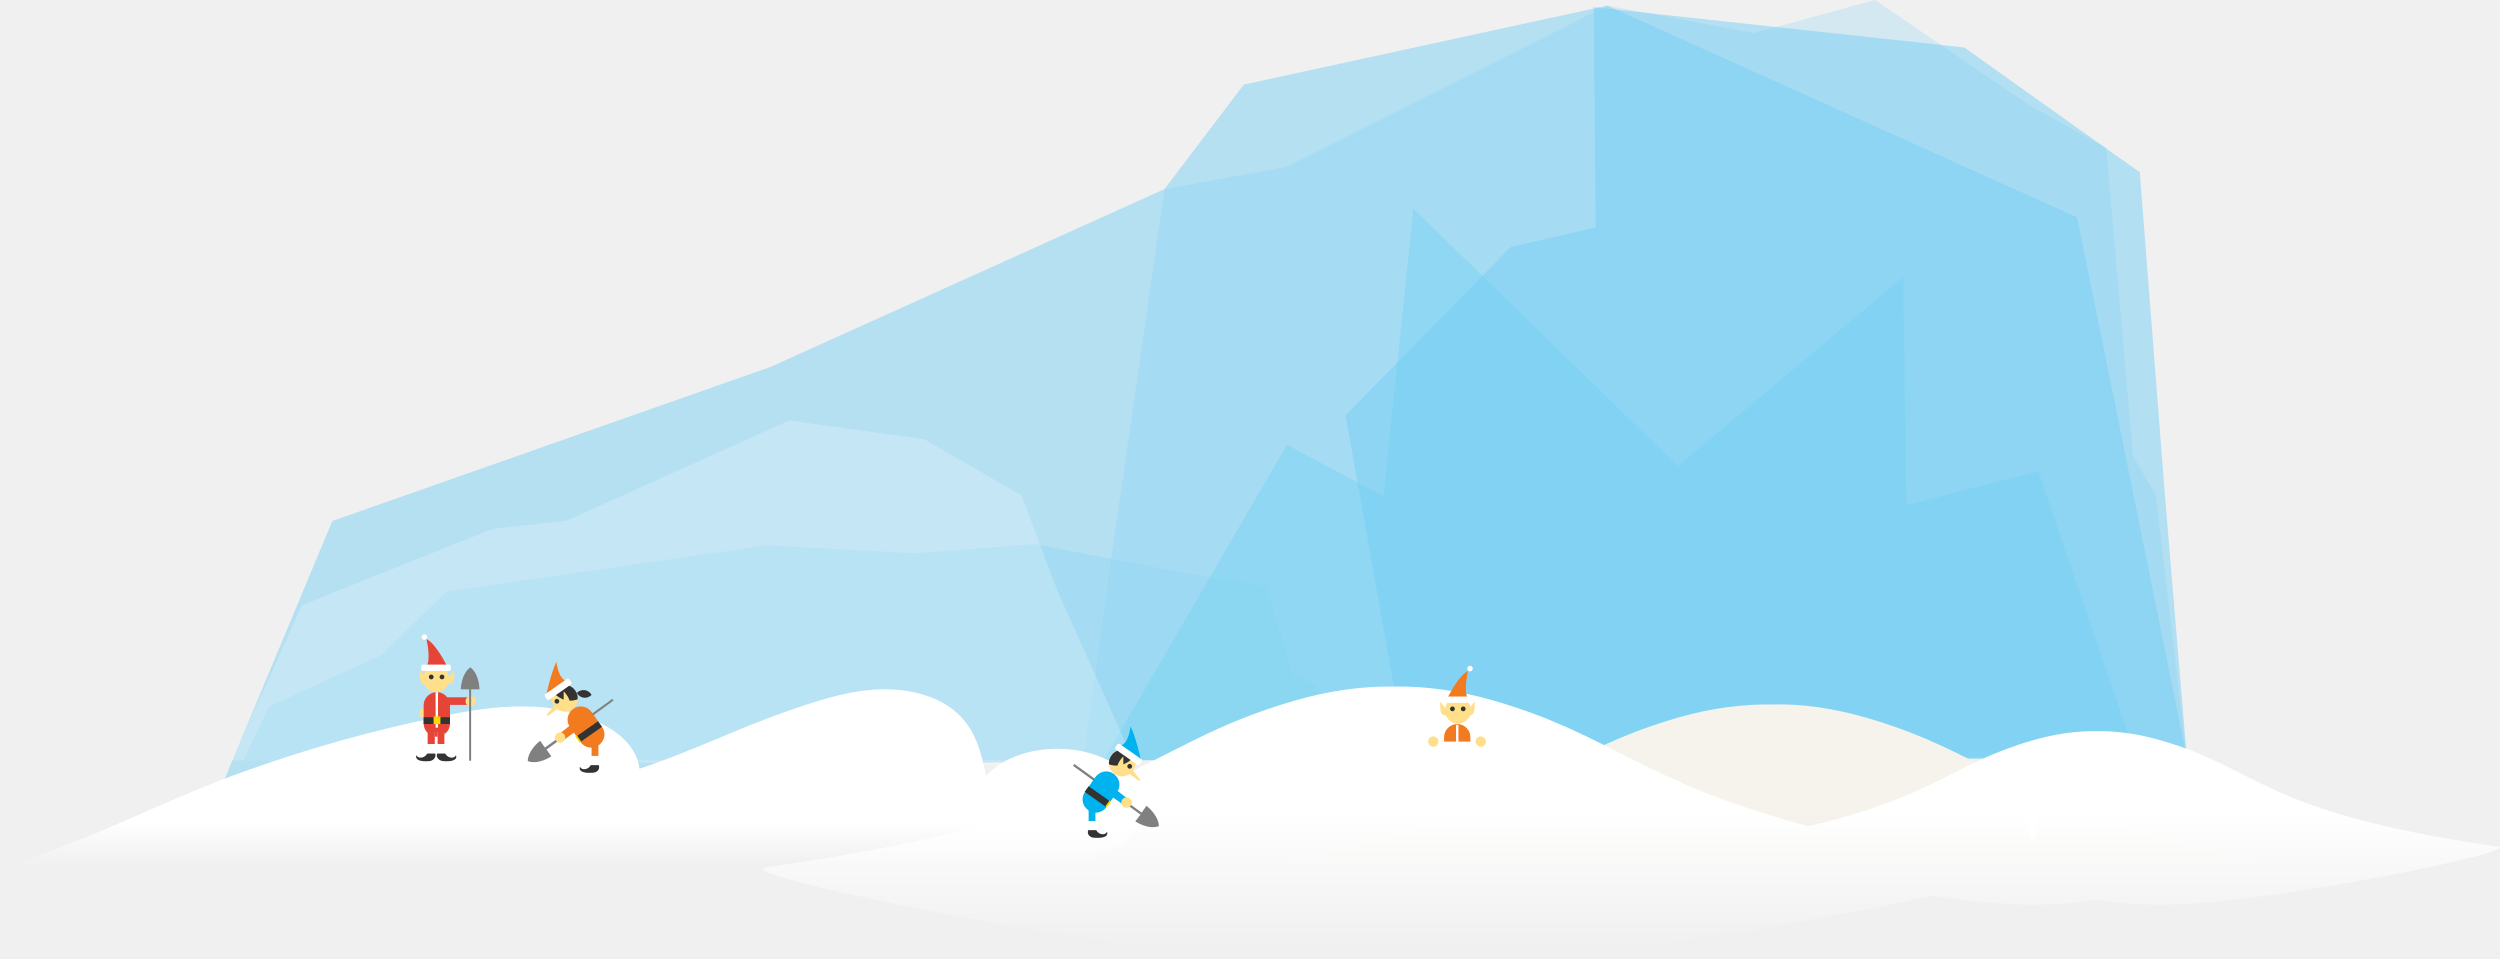
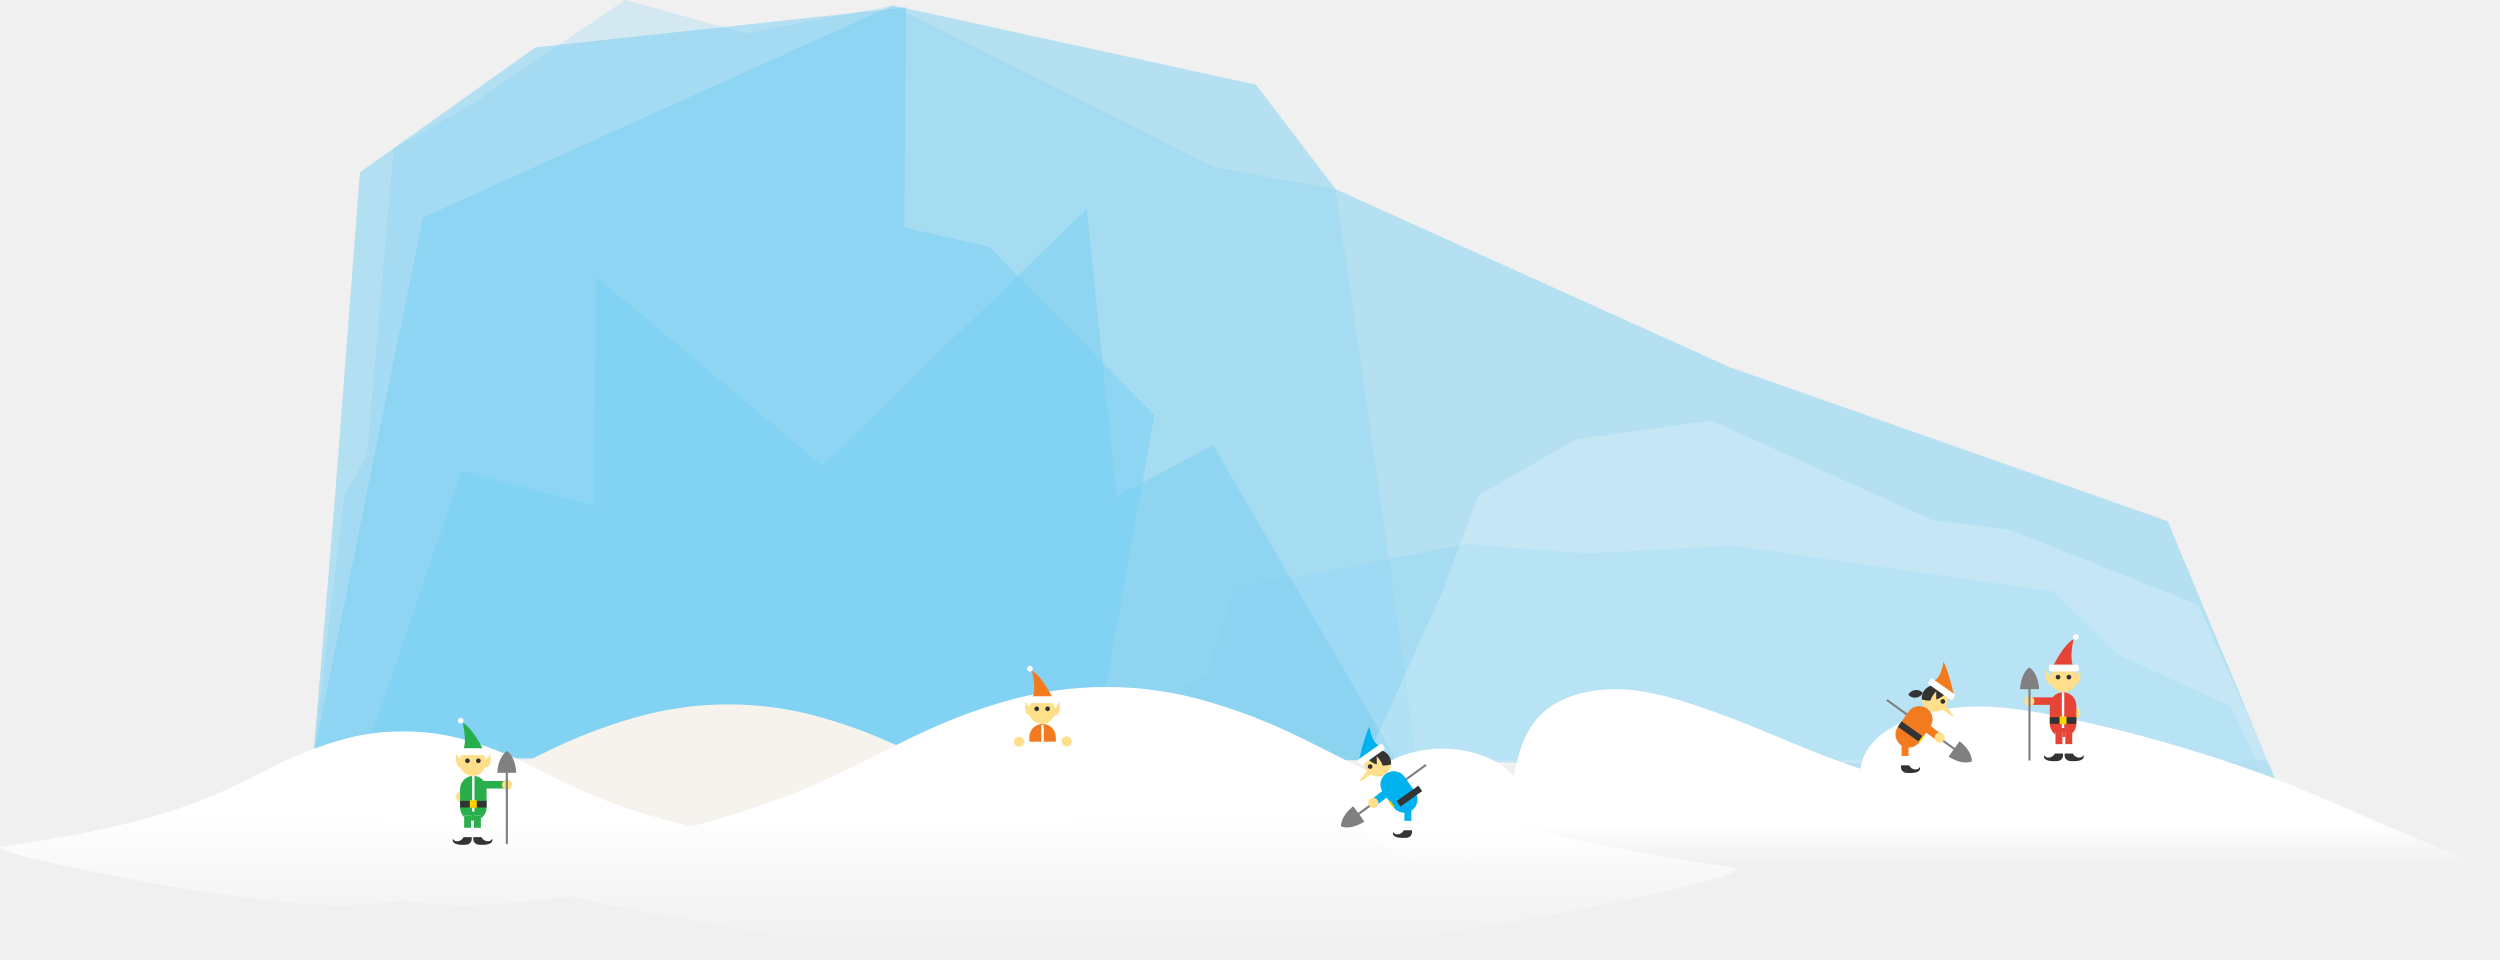
- <svg xmlns="http://www.w3.org/2000/svg" id="slice" viewBox="7 276.6 626.7 240.4">
-   <style>.st0{opacity:.48}.st1{fill:#75cef4}.st1,.st2{opacity:.5;enable-background:new}.st2{fill:#00bff0}.st3{opacity:.48;fill:#75cef4}.st3,.st4{enable-background:new}.st4{opacity:.2;fill:#fff}.st5{fill:url(#SVGID_1_)}.st6{fill:#ffdf8a}.st7{fill:#e64436}.st8{fill:#fff}.st9{fill:#333}.st10{fill:#ffd400}.st11{fill:gray}.st12{fill:#f27b20}.st13{fill:url(#XMLID_2_)}.st14{fill:url(#SVGID_2_)}.st15{fill:#00b2ee}</style>
-   <g id="XMLID_4_">
-     <g id="XMLID_11_">
-       <g id="XMLID_21_" class="st0">
-         <path id="XMLID_76_" class="st1" d="M555.2 466.6l-7.8-65.9-5.7-9.8-6.7-77.2-19.4-10.8-38.6-26.3-30.3 8.3-36.8-6.9-80.4 40.4-30.6 5.6-13.8 95.7-6.5 47.5 276.6-.6z" />
-         <path id="XMLID_24_" class="st1" d="M344.6 467l-7.8-18.7-5.7-2.8-6.7-22-19.3-3.1-38.7-7.4-30.3 2.3-36.7-2-80.5 11.6-16.3 15.9-28.1 12.9-6.5 13.5 276.6-.2z" />
-         <path id="XMLID_22_" class="st2" d="M542.4 466.2L518 394.7l-33.1 8.5-.8-57.2-56.5 47.4-66.3-64.5-7.5 72.1-24.2-12.9-46 79.1 258.8-1z" />
+ <svg xmlns="http://www.w3.org/2000/svg" xmlns:xlink="http://www.w3.org/1999/xlink" width="626.67" height="240.4" viewBox="0 0 626.67 240.4">
+   <defs>
+     <style>.cls-1{isolation:isolate;}.cls-2,.cls-5{opacity:0.48;}.cls-3,.cls-5{fill:#75cef4;}.cls-3,.cls-4{opacity:0.5;}.cls-4{fill:#00bff0;mix-blend-mode:multiply;}.cls-10,.cls-6{fill:#fff;}.cls-6{opacity:0.2;}.cls-7{fill:url(#linear-gradient);}.cls-8{fill:#ffdf8a;}.cls-9{fill:#e64436;}.cls-11{fill:#333;}.cls-12{fill:#ffd400;}.cls-13{fill:gray;}.cls-14{fill:#f27b20;}.cls-15{fill:url(#linear-gradient-2);}.cls-16{fill:url(#linear-gradient-3);}.cls-17{fill:#28ae4b;}.cls-18{fill:#00b2ee;}</style>
+     <linearGradient id="linear-gradient" x1="143.12" y1="218.08" x2="143.12" y2="195.86" gradientTransform="matrix(-1, 0, 0, 1, 626.67, 0)" gradientUnits="userSpaceOnUse">
+       <stop offset="0.04" stop-color="#fff" stop-opacity="0" />
+       <stop offset="0.39" stop-color="#fff" stop-opacity="0.67" />
+       <stop offset="0.53" stop-color="#fff" />
+     </linearGradient>
+     <linearGradient id="linear-gradient-2" x1="444.11" y1="196.23" x2="444.11" y2="226.16" gradientTransform="matrix(-1, 0, 0, 1, 626.67, 0)" gradientUnits="userSpaceOnUse">
+       <stop offset="0.22" stop-color="#f6f3ec" />
+       <stop offset="0.33" stop-color="#f6f3ec" stop-opacity="0.67" />
+       <stop offset="0.79" stop-color="#f6f3ec" stop-opacity="0" />
+     </linearGradient>
+     <linearGradient id="linear-gradient-3" x1="408.9" y1="240.4" x2="408.9" y2="172.19" xlink:href="#linear-gradient" />
+   </defs>
+   <g class="cls-1">
+     <g id="slice">
+       <g id="_Group_" data-name="&lt;Group&gt;">
+         <g id="_Group_2" data-name="&lt;Group&gt;">
+           <g id="_Group_3" data-name="&lt;Group&gt;" class="cls-2">
+             <polygon id="_Path_" data-name="&lt;Path&gt;" class="cls-3" points="78.5 189.99 86.29 124.12 91.95 114.35 98.71 37.14 118.02 26.28 156.69 0 186.99 8.33 223.73 1.36 304.22 41.83 334.8 47.42 348.6 143.06 355.09 190.59 78.5 189.99" />
+             <polygon id="_Path_2" data-name="&lt;Path&gt;" class="cls-3" points="289.07 190.42 296.86 171.67 302.52 168.89 309.28 146.92 328.59 143.83 367.26 136.36 397.56 138.73 434.3 136.74 514.79 148.26 531.05 164.18 559.17 177.06 565.66 190.59 289.07 190.42" />
+             <polygon id="_Path_3" data-name="&lt;Path&gt;" class="cls-4" points="91.29 189.59 115.69 118.14 148.75 126.58 149.52 69.44 206.11 116.81 272.4 52.31 279.9 124.39 304.07 111.53 350.1 190.59 91.29 189.59" />
+           </g>
+           <polygon id="_Path_4" data-name="&lt;Path&gt;" class="cls-3" points="78.5 189.99 84.01 124.12 90.23 43.17 134.26 11.86 227.15 1.83 226.69 57.05 248.01 61.88 289.37 104.11 273.99 190.59 78.5 189.99" />
+           <polygon id="_Path_5" data-name="&lt;Path&gt;" class="cls-5" points="78.5 189.99 105.99 54.51 223.73 1.36 314.83 21.23 334.8 47.42 433.57 92.04 543.38 130.65 570.53 195.82 355.09 190.59 78.5 189.99" />
+           <polygon id="_Path_6" data-name="&lt;Path&gt;" class="cls-6" points="341.89 192 361.57 148.24 370.54 124.23 394.98 110.13 428.89 105.41 484.58 130.47 503.32 132.65 551.02 151.66 568.56 190.59 341.89 192" />
+         </g>
+         <path class="cls-7" d="M361.55,216.54c-11.66,0-21.11-6.47-21.11-14.44s9.45-14.44,21.11-14.44c7.56,0,14.19,2.72,17.92,6.8,1.23-5.69,2.6-11.48,7.17-15.71,5.17-4.79,13.51-6.46,21.21-5.87s14.95,3.13,22.06,5.64c12.25,4.33,24.11,10.2,36.43,14.18.64-4.66,3.86-8,7.9-10.36,6.32-3.69,13.76-5.17,21.08-5.23s14.59,1.21,21.76,2.69A361.76,361.76,0,0,1,565.7,193.5c15.91,5.71,30.87,13.26,46.59,19.33q7.16,2.76,14.39,5.33c-14.89,2.61-55.11,2.5-93.75,2q3.13,1.16,6.27,2.27c-31.37,5.5-175.18-1.06-179.77,1.6l0,0a39.14,39.14,0,0,0,9.74-8.27l-.08-.12A29.82,29.82,0,0,1,361.55,216.54Z" />
+         <circle class="cls-8" cx="520.23" cy="178.75" r="1.27" />
+         <path class="cls-9" d="M514.57,167.12s2.73-5.7,5.22-6.88c0,0-1.31,5.34.12,7Z" />
+         <path class="cls-8" d="M520.62,170.21a3.32,3.32,0,0,1-3.32,3.32h0a3.32,3.32,0,0,1-3.32-3.32h0a3.32,3.32,0,0,1,3.32-3.32h0a3.32,3.32,0,0,1,3.32,3.32Z" />
+         <rect class="cls-10" x="513.61" y="166.59" width="7.49" height="1.7" rx="0.44" ry="0.44" />
+         <circle class="cls-11" cx="515.88" cy="169.73" r="0.59" />
+         <circle class="cls-11" cx="518.61" cy="169.73" r="0.59" />
+         <rect class="cls-9" x="508.6" y="174.81" width="6.63" height="1.88" />
+         <path class="cls-9" d="M520.47,181.44a3.32,3.32,0,1,1-6.65,0v-4.59a3.32,3.32,0,1,1,6.65,0Z" />
+         <polyline class="cls-10" points="515.24 183.5 515.24 189.2 516.98 189.2 516.98 183.5" />
+         <polyline class="cls-9" points="515.24 183.5 515.24 186.53 516.98 186.53 516.98 183.5" />
+         <path class="cls-11" d="M517.1,188.88h-2c-.67,1.31-2.41,1.31-2.65.36,0,0-.93,1.8,3.25,1.54A1.48,1.48,0,0,0,517.1,188.88Z" />
+         <polyline class="cls-10" points="519.44 183.5 519.44 189.2 517.7 189.2 517.7 183.5" />
+         <polyline class="cls-9" points="519.44 183.5 519.44 186.53 517.7 186.53 517.7 183.5" />
+         <path class="cls-11" d="M517.58,188.88h2c.67,1.31,2.41,1.31,2.65.36,0,0,.93,1.8-3.25,1.54A1.48,1.48,0,0,1,517.58,188.88Z" />
+         <rect class="cls-10" x="516.84" y="173.53" width="0.6" height="8.94" />
+         <rect class="cls-11" x="513.82" y="179.78" width="6.65" height="1.66" />
+         <rect class="cls-12" x="516.27" y="179.62" width="1.74" height="1.9" />
+         <circle class="cls-10" cx="520.31" cy="159.68" r="0.71" />
+         <path class="cls-8" d="M514,169.5l-1.11-1.5s-.63,3.88,1.5,3.4Z" />
+         <path class="cls-8" d="M520.31,169.5l1.11-1.5s.63,3.88-1.5,3.4Z" />
+         <circle class="cls-8" cx="508.68" cy="175.76" r="1.27" />
+         <path class="cls-13" d="M511.13,172.76s-.05-3.88-2.45-5.46c0,0-2.11,1.23-2.29,5.46h2.07v17.88H509V172.76Z" />
+         <path class="cls-13" d="M488.43,189.65s3.17,2.24,5.86,1.22c0,0,.24-2.44-3.08-5.06L490,187.49l-16.87-12.24-.31.43,16.87,12.24Z" />
+         <path class="cls-14" d="M489.89,174.67s-1.38-6.43-2.73-8.84c0,0-.42,4.25-2.54,4.79Z" />
+         <path class="cls-8" d="M487.79,177a3.32,3.32,0,0,1-4.63.79h0a3.32,3.32,0,0,1-.79-4.63h0a3.32,3.32,0,0,1,4.63-.79h0a3.32,3.32,0,0,1,.79,4.63Z" />
+         <path class="cls-11" d="M488,173.53a3.32,3.32,0,0,0-6.27,1.79A5.71,5.71,0,0,0,488,173.53Z" />
+         <path class="cls-8" d="M485.35,176.3v-3s-2.76,2.8-.74,3.65Z" />
+         <rect class="cls-10" x="485.87" y="169.07" width="1.7" height="7.49" rx="0.44" ry="0.44" transform="translate(64.56 470.37) rotate(-54.73)" />
+         <circle class="cls-11" cx="487.02" cy="175.84" r="0.59" transform="translate(62.22 471.91) rotate(-54.73)" />
+         <path class="cls-14" d="M481.17,186a3.32,3.32,0,1,1-5.43-3.84l2.65-3.75a3.32,3.32,0,1,1,5.43,3.84Z" />
+         <polyline class="cls-10" points="478.42 188.05 478.42 192.16 476.68 192.16 476.68 188.05" />
+         <path class="cls-14" d="M477.08,185.82c1.16,0,1.34.58,1.34,1.18v2.49h-1.74v-2.81Z" />
+         <path class="cls-11" d="M476.56,191.85h2c.67,1.31,2.41,1.31,2.65.36,0,0,.93,1.8-3.24,1.54A1.48,1.48,0,0,1,476.56,191.85Z" />
+         <rect class="cls-11" x="478.1" y="180.12" width="1.66" height="6.65" transform="translate(52.59 468.51) rotate(-54.73)" />
+         <rect class="cls-12" x="480.69" y="185.08" width="1.9" height="0.47" transform="translate(52.21 471.5) rotate(-54.73)" />
+         <path class="cls-8" d="M487.49,176.55l2,2.54c.28.2,0,.6-.41.31l-3-2.15Z" />
+         <polygon class="cls-14" points="486.38 183.87 482.59 180.91 481.72 182.84 485.58 185.66 486.38 183.87" />
+         <circle class="cls-8" cx="486.22" cy="184.94" r="1.27" transform="translate(54.45 475.09) rotate(-54.73)" />
+         <path class="cls-11" d="M480.34,174.87a2.27,2.27,0,0,1-2-.72,2.27,2.27,0,0,1,3.67-.46A2.27,2.27,0,0,1,480.34,174.87Z" />
      </g>
-       <path id="XMLID_20_" class="st1" d="M555.2 466.6l-5.5-65.9-6.3-80.9-44-31.3-92.9-10.1.5 55.2-21.3 4.9-41.4 42.2 15.4 86.5 195.5-.6z" />
-       <path id="XMLID_13_" class="st3" d="M555.2 466.6l-27.5-135.5L409.9 278l-91.1 19.8-19.9 26.2-98.8 44.6-109.8 38.6-27.2 65.2 215.5-5.2 276.6-.6z" />
-       <path id="XMLID_12_" class="st4" d="M291.8 468.6l-19.7-43.8-9-24-24.4-14.1-33.9-4.7-55.7 25.1-18.7 2.1-47.7 19.1-17.6 38.9 226.7 1.4z" />
+       <path id="_Path_7" data-name="&lt;Path&gt;" class="cls-15" d="M35.2,218.92c87.07-12.43,86.69-28.27,123.74-39a85,85,0,0,1,47.24,0c37,10.72,36.67,26.56,123.74,39,10.57,1.51-86.07,21.48-123.74,21.48a146.86,146.86,0,0,1-23.62-1.86,146.86,146.86,0,0,1-23.62,1.86C121.27,240.4,24.63,220.43,35.2,218.92Z" />
+       <path class="cls-16" d="M.55,212.24c59.39-8.48,59.13-19.29,84.4-26.6a54,54,0,0,1,16.11-2.28,54,54,0,0,1,16.11,2.28c20.42,5.91,24.18,14.1,56.21,21.5,41.66-11,48.77-22.72,78.64-31.36a90.81,90.81,0,0,1,50.47,0c39.58,11.46,39.18,28.38,132.2,41.67,11.29,1.61-92,22.95-132.2,22.95a156.91,156.91,0,0,1-25.24-2,156.9,156.9,0,0,1-25.24,2c-26.09,0-78.65-9-109.33-15.71a209.1,209.1,0,0,1-25.52,2.21,100.16,100.16,0,0,1-16.11-1.27,100.16,100.16,0,0,1-16.11,1.27C59.25,226.89-6.66,213.27.55,212.24Z" />
+       <circle class="cls-8" cx="115.56" cy="199.72" r="1.27" />
+       <path class="cls-17" d="M121.21,188.08s-2.73-5.7-5.22-6.88c0,0,1.31,5.34-.12,7Z" />
+       <path class="cls-8" d="M115.16,191.17a3.32,3.32,0,0,0,3.32,3.32h0a3.32,3.32,0,0,0,3.32-3.32h0a3.32,3.32,0,0,0-3.32-3.32h0a3.32,3.32,0,0,0-3.32,3.32Z" />
+       <rect class="cls-10" x="114.69" y="187.55" width="7.49" height="1.7" rx="0.44" ry="0.44" />
+       <circle class="cls-11" cx="119.91" cy="190.7" r="0.59" />
+       <circle class="cls-11" cx="117.18" cy="190.7" r="0.59" />
+       <rect class="cls-17" x="120.55" y="195.77" width="6.63" height="1.88" />
+       <path class="cls-17" d="M115.32,202.41a3.32,3.32,0,1,0,6.65,0v-4.59a3.32,3.32,0,1,0-6.65,0Z" />
+       <polyline class="cls-10" points="120.54 204.46 120.54 210.16 118.8 210.16 118.8 204.46" />
+       <polyline class="cls-17" points="120.54 204.46 120.54 207.49 118.8 207.49 118.8 204.46" />
+       <path class="cls-11" d="M118.68,209.85h2c.67,1.31,2.41,1.31,2.65.36,0,0,.93,1.8-3.25,1.54A1.48,1.48,0,0,1,118.68,209.85Z" />
+       <polyline class="cls-10" points="116.35 204.46 116.35 210.16 118.09 210.16 118.09 204.46" />
+       <polyline class="cls-17" points="116.35 204.46 116.35 207.49 118.09 207.49 118.09 204.46" />
+       <path class="cls-11" d="M118.21,209.85h-2c-.67,1.31-2.41,1.31-2.65.36,0,0-.93,1.8,3.25,1.54A1.48,1.48,0,0,0,118.21,209.85Z" />
+       <rect class="cls-10" x="118.34" y="194.49" width="0.6" height="8.94" />
+       <rect class="cls-11" x="115.32" y="200.75" width="6.65" height="1.66" />
+       <rect class="cls-12" x="117.77" y="200.59" width="1.74" height="1.9" />
+       <circle class="cls-10" cx="115.48" cy="180.65" r="0.71" />
+       <path class="cls-8" d="M121.81,190.46l1.11-1.5s.63,3.88-1.5,3.4Z" />
+       <path class="cls-8" d="M115.48,190.46l-1.11-1.5s-.63,3.88,1.5,3.4Z" />
+       <circle class="cls-8" cx="127.1" cy="196.73" r="1.27" />
+       <path class="cls-13" d="M124.65,193.72s.05-3.88,2.45-5.46c0,0,2.11,1.23,2.29,5.46h-2.07V211.6h-.54V193.72Z" />
+       <circle class="cls-8" cx="267.36" cy="185.86" r="1.27" />
+       <circle class="cls-8" cx="255.45" cy="185.94" r="1.27" />
+       <path class="cls-14" d="M263.91,175.06s-2.73-5.7-5.22-6.88c0,0,1.31,5.34-.12,7Z" />
+       <path class="cls-8" d="M257.85,178.14a3.32,3.32,0,0,0,3.32,3.32h0a3.32,3.32,0,0,0,3.32-3.32h0a3.32,3.32,0,0,0-3.32-3.32h0a3.32,3.32,0,0,0-3.32,3.32Z" />
+       <rect class="cls-10" x="257.38" y="174.53" width="7.49" height="1.7" rx="0.44" ry="0.44" />
+       <circle class="cls-11" cx="262.6" cy="177.67" r="0.59" />
+       <circle class="cls-11" cx="259.87" cy="177.67" r="0.59" />
+       <path class="cls-14" d="M264.66,185.91v-1.12a3.32,3.32,0,1,0-6.65,0v1.12" />
+       <rect class="cls-10" x="261.03" y="181.69" width="0.6" height="5.25" />
+       <circle class="cls-10" cx="258.17" cy="167.62" r="0.71" />
+       <path class="cls-8" d="M264.5,177.43l1.11-1.5s.63,3.88-1.5,3.4Z" />
+       <path class="cls-8" d="M258.17,177.43l-1.11-1.5s-.63,3.88,1.5,3.4Z" />
+       <path class="cls-13" d="M342,205.93s-3.17,2.24-5.86,1.22c0,0-.24-2.44,3.08-5.06l1.21,1.67,16.87-12.24.31.43L340.77,204.2Z" />
+       <path class="cls-18" d="M340.57,190.95s1.38-6.43,2.73-8.84c0,0,.42,4.25,2.54,4.79Z" />
+       <path class="cls-8" d="M342.67,193.24a3.32,3.32,0,0,0,4.63.79h0a3.32,3.32,0,0,0,.79-4.63h0a3.32,3.32,0,0,0-4.63-.79h0a3.32,3.32,0,0,0-.79,4.63Z" />
+       <path class="cls-11" d="M342.43,189.81a3.32,3.32,0,0,1,6.27,1.79A5.71,5.71,0,0,1,342.43,189.81Z" />
+       <path class="cls-8" d="M345.11,192.57v-3s2.76,2.8.74,3.65Z" />
+       <rect class="cls-10" x="340" y="188.24" width="7.49" height="1.7" rx="0.44" ry="0.44" transform="translate(-46.09 233.23) rotate(-35.27)" />
+       <circle class="cls-11" cx="343.44" cy="192.12" r="0.59" transform="translate(-47.89 233.61) rotate(-35.27)" />
+       <path class="cls-18" d="M349.29,202.32a3.32,3.32,0,1,0,5.43-3.84l-2.65-3.75a3.32,3.32,0,1,0-5.43,3.84Z" />
+       <polyline class="cls-10" points="352.04 204.33 352.04 208.44 353.78 208.44 353.78 204.33" />
+       <path class="cls-18" d="M353.38,202.1c-1.16,0-1.34.58-1.34,1.18v2.49h1.74V203Z" />
+       <path class="cls-11" d="M353.9,208.12h-2c-.67,1.31-2.41,1.31-2.65.36,0,0-.93,1.8,3.24,1.54A1.48,1.48,0,0,0,353.9,208.12Z" />
+       <rect class="cls-11" x="348.2" y="198.89" width="6.65" height="1.66" transform="matrix(0.82, -0.58, 0.58, 0.82, -50.8, 239.67)" />
+       <rect class="cls-12" x="348.59" y="200.64" width="0.47" height="1.9" transform="translate(-52.37 238.5) rotate(-35.28)" />
+       <path class="cls-8" d="M343,192.83l-2,2.54c-.28.2,0,.6.41.31l3-2.15Z" />
+       <polygon class="cls-18" points="344.08 200.15 347.87 197.19 348.74 199.12 344.88 201.94 344.08 200.15" />
+       <circle class="cls-8" cx="344.24" cy="201.22" r="1.27" transform="translate(-53 235.74) rotate(-35.27)" />
    </g>
-     <linearGradient id="SVGID_1_" gradientUnits="userSpaceOnUse" x1="150.05" y1="300.525" x2="150.05" y2="322.737" gradientTransform="matrix(1 0 0 -1 0 795.2)">
-       <stop offset=".044" stop-color="#FFF" stop-opacity="0" />
-       <stop offset=".395" stop-color="#FFF" stop-opacity=".672" />
-       <stop offset=".532" stop-color="#FFF" />
-     </linearGradient>
-     <path class="st5" d="M272.1 493.1c11.7 0 21.1-6.5 21.1-14.4 0-8-9.5-14.4-21.1-14.4-7.6 0-14.2 2.7-17.9 6.8-1.2-5.7-2.6-11.5-7.2-15.7-5.2-4.8-13.5-6.5-21.2-5.9s-14.9 3.1-22.1 5.6c-12.2 4.3-24.1 10.2-36.4 14.2-.6-4.7-3.9-8-7.9-10.4-6.3-3.7-13.8-5.2-21.1-5.2-7.3-.1-14.6 1.2-21.8 2.7-16.5 3.4-32.8 8-48.6 13.7-15.9 5.7-30.9 13.3-46.6 19.3-4.8 1.8-9.6 3.6-14.4 5.3 14.9 2.6 55.1 2.5 93.8 2-2.1.8-4.2 1.5-6.3 2.3 31.4 5.5 175.2-1.1 179.8 1.6-3.6-2.1-6.9-5-9.7-8.3l.1-.1c2.3.6 4.9.9 7.5.9z" />
-     <circle class="st6" cx="113.4" cy="455.4" r="1.3" />
-     <path class="st7" d="M119.1 443.7s-2.7-5.7-5.2-6.9c0 0 1.3 5.3-.1 7l5.3-.1z" />
-     <path class="st6" d="M113 446.8c0 1.8 1.5 3.3 3.3 3.3s3.3-1.5 3.3-3.3c0-1.8-1.5-3.3-3.3-3.3s-3.3 1.5-3.3 3.3z" />
-     <path class="st8" d="M112.6 444.4c0 .2.2.4.4.4h6.6c.2 0 .4-.2.4-.4v-.8c0-.2-.2-.4-.4-.4H113c-.2 0-.4.2-.4.4v.8z" />
-     <circle class="st9" cx="117.8" cy="446.3" r=".6" />
-     <circle class="st9" cx="115.1" cy="446.3" r=".6" />
-     <path class="st7" d="M118.4 451.4h6.6v1.9h-6.6v-1.9z" />
-     <path class="st7" d="M113.2 458c0 1.8 1.5 3.3 3.3 3.3s3.3-1.5 3.3-3.3v-4.6c0-1.8-1.5-3.3-3.3-3.3s-3.3 1.5-3.3 3.3v4.6z" />
-     <path class="st8" d="M118.4 460.1v5.7h-1.7v-5.7" />
-     <path class="st7" d="M118.4 460.1v3h-1.7v-3" />
-     <path class="st9" d="M116.6 465.5h2c.7 1.3 2.4 1.3 2.7.4 0 0 .9 1.8-3.2 1.5-1.1-.1-1.9-1-1.5-1.9z" />
-     <path class="st8" d="M114.2 460.1v5.7h1.8v-5.7" />
-     <path class="st7" d="M114.2 460.1v3h1.8v-3" />
-     <path class="st9" d="M116.1 465.5h-2c-.7 1.3-2.4 1.3-2.7.4 0 0-.9 1.8 3.2 1.5 1.1-.1 1.8-1 1.5-1.9z" />
-     <path class="st8" d="M116.2 450.1h.6v8.9h-.6v-8.9z" />
-     <path class="st9" d="M113.2 456.4h6.6v1.7h-6.6v-1.7z" />
-     <path class="st10" d="M115.7 456.2h1.7v1.9h-1.7v-1.9z" />
-     <circle class="st8" cx="113.4" cy="436.3" r=".7" />
-     <path class="st6" d="M119.7 446.1l1.1-1.5s.6 3.9-1.5 3.4l.4-1.9zm-6.3 0l-1.1-1.5s-.6 3.9 1.5 3.4l-.4-1.9z" />
-     <circle class="st6" cx="125" cy="452.4" r="1.3" />
-     <path class="st11" d="M122.5 449.4s.1-3.9 2.4-5.5c0 0 2.1 1.2 2.3 5.5h-2.1v17.9h-.5v-17.9h-2.1zm22.7 16.8s-3.2 2.2-5.9 1.2c0 0-.2-2.4 3.1-5.1l1.2 1.7 16.9-12.2.3.4-16.8 12.3 1.2 1.7z" />
-     <path class="st12" d="M143.8 451.3s1.4-6.4 2.7-8.8c0 0 .4 4.3 2.5 4.8l-5.2 4z" />
-     <path class="st6" d="M145.9 453.6c1.1 1.5 3.1 1.9 4.6.8 1.5-1.1 1.9-3.1.8-4.6-1.1-1.5-3.1-1.9-4.6-.8-1.5 1-1.9 3.1-.8 4.6z" />
-     <path class="st9" d="M145.6 450.1c.2-.5.6-.9 1-1.2 1.5-1.1 3.6-.7 4.6.8.5.7.7 1.4.6 2.2-3 1.1-5.2-.7-6.2-1.8z" />
-     <path class="st6" d="M148.3 452.9v-3s2.8 2.8.7 3.6l-.7-.6z" />
-     <path class="st8" d="M144.1 451.9c.1.2.4.2.6.1l5.4-3.8c.2-.1.2-.4.1-.6l-.5-.7c-.1-.2-.4-.2-.6-.1l-5.4 3.8c-.2.1-.2.4-.1.6l.5.7z" />
-     <circle class="st9" cx="146.6" cy="452.4" r=".6" />
-     <path class="st12" d="M152.5 462.6c1.1 1.5 3.1 1.9 4.6.8 1.5-1.1 1.9-3.1.8-4.6l-2.6-3.7c-1.1-1.5-3.1-1.9-4.6-.8-1.5 1.1-1.9 3.1-.8 4.6l2.6 3.7z" />
-     <path class="st8" d="M155.2 464.7v4.1h1.8v-4.1" />
-     <path class="st12" d="M156.6 462.4c-1.2 0-1.3.6-1.3 1.2v2.5h1.7v-2.8l-.4-.9z" />
-     <path class="st9" d="M157.1 468.4h-2c-.7 1.3-2.4 1.3-2.7.4 0 0-.9 1.8 3.2 1.5 1.1 0 1.9-.9 1.5-1.9zm.8-9.6l-5.4 3.8-1-1.4 5.4-3.8 1 1.4z" />
-     <path class="st10" d="M152.7 462.5l-.4.3-1.1-1.6.4-.3 1.1 1.6z" />
-     <path class="st6" d="M146.2 453.1l-2 2.5c-.3.2 0 .6.4.3l3-2.2-1.4-.6z" />
-     <path class="st12" d="M147.3 460.5l3.8-3 .9 1.9-3.9 2.9-.8-1.8z" />
-     <circle class="st6" cx="147.4" cy="461.5" r="1.3" />
-     <path class="st9" d="M153.3 451.5c.8.1 1.5-.2 2-.7-.3-.6-1-1.1-1.7-1.2-.8-.1-1.5.2-2 .7.3.6 1 1.1 1.7 1.2z" />
  </g>
-   <linearGradient id="XMLID_2_" gradientUnits="userSpaceOnUse" x1="451.193" y1="322.375" x2="451.193" y2="292.439" gradientTransform="matrix(1 0 0 -1 0 795.2)">
-     <stop offset=".224" stop-color="#f6f3ec" />
-     <stop offset=".328" stop-color="#f6f3ec" stop-opacity=".672" />
-     <stop offset=".793" stop-color="#f6f3ec" stop-opacity="0" />
-   </linearGradient>
-   <path id="XMLID_3_" class="st13" d="M598.5 495.5c-87.1-12.4-86.7-28.3-123.7-39-8.7-2.5-16.5-3.5-23.6-3.3-7.1-.1-15 .8-23.6 3.3-37 10.7-36.7 26.6-123.7 39C293.3 497 390 517 427.6 517c8.3 0 16.3-.7 23.6-1.9 7.4 1.2 15.3 1.9 23.6 1.9 37.6 0 134.2-20 123.7-21.5z" />
-   <linearGradient id="SVGID_2_" gradientUnits="userSpaceOnUse" x1="415.944" y1="278.205" x2="415.944" y2="346.412" gradientTransform="matrix(1 0 0 -1 0 795.2)">
-     <stop offset=".044" stop-color="#FFF" stop-opacity="0" />
-     <stop offset=".395" stop-color="#FFF" stop-opacity=".672" />
-     <stop offset=".532" stop-color="#FFF" />
-   </linearGradient>
-   <path class="st14" d="M633.1 488.8c-59.4-8.5-59.1-19.3-84.4-26.6-5.9-1.7-11.3-2.4-16.1-2.3-4.8-.1-10.2.6-16.1 2.3-20.4 5.9-24.2 14.1-56.2 21.5-41.7-11-48.8-22.7-78.6-31.4-9.2-2.7-17.7-3.7-25.2-3.6-7.6-.1-16 .9-25.2 3.6-39.6 11.5-39.2 28.4-132.2 41.7-11.3 1.6 92 22.9 132.2 22.9 8.9 0 17.4-.7 25.2-2 7.9 1.3 16.4 2 25.2 2 26.1 0 78.7-9 109.3-15.7 9.9 1.3 19 2.2 25.5 2.2 5.7 0 11.1-.4 16.1-1.3 5 .8 10.4 1.3 16.1 1.3 25.7.1 91.6-13.5 84.4-14.6z" />
-   <path class="st8" d="M517.3 481.1v5.7h-1.7v-5.7" />
-   <circle class="st6" cx="366.3" cy="462.5" r="1.3" />
-   <circle class="st6" cx="378.2" cy="462.5" r="1.3" />
-   <path class="st12" d="M369.8 451.7s2.7-5.7 5.2-6.9c0 0-1.3 5.3.1 7l-5.3-.1z" />
-   <path class="st6" d="M375.8 454.7c0 1.8-1.5 3.3-3.3 3.3s-3.3-1.5-3.3-3.3 1.5-3.3 3.3-3.3 3.3 1.5 3.3 3.3z" />
-   <path class="st8" d="M376.3 452.4c0 .2-.2.4-.4.4h-6.6c-.2 0-.4-.2-.4-.4v-.8c0-.2.2-.4.4-.4h6.6c.2 0 .4.2.4.4v.8z" />
-   <circle class="st9" cx="371.1" cy="454.3" r=".6" />
-   <circle class="st9" cx="373.8" cy="454.3" r=".6" />
-   <path class="st12" d="M369 462.5v-1.1c0-1.8 1.5-3.3 3.3-3.3s3.3 1.5 3.3 3.3v1.1" />
-   <path class="st8" d="M372 458.3h.6v5.2h-.6v-5.2z" />
-   <circle class="st8" cx="375.5" cy="444.2" r=".7" />
-   <path class="st6" d="M369.2 454l-1.1-1.5s-.6 3.9 1.5 3.4l-.4-1.9zm6.3 0l1.1-1.5s.6 3.9-1.5 3.4l.4-1.9z" />
-   <path class="st11" d="M291.6 482.5s3.2 2.2 5.9 1.2c0 0 .2-2.4-3.1-5.1l-1.2 1.7-16.9-12.2-.3.5 16.9 12.2-1.3 1.7z" />
-   <path class="st15" d="M293.1 467.5s-1.4-6.4-2.7-8.8c0 0-.4 4.3-2.5 4.8l5.2 4z" />
-   <path class="st6" d="M291 469.8c-1.1 1.5-3.1 1.9-4.6.8s-1.9-3.1-.8-4.6 3.1-1.9 4.6-.8c1.5 1.1 1.9 3.1.8 4.6z" />
-   <path class="st9" d="M291.2 466.4c-.2-.5-.6-.9-1-1.2-1.5-1.1-3.6-.7-4.6.8-.5.7-.7 1.4-.6 2.2 3 1.1 5.3-.8 6.2-1.8z" />
-   <path class="st6" d="M288.6 469.2v-3s-2.8 2.8-.7 3.6l.7-.6z" />
-   <path class="st8" d="M292.7 468.2c-.1.2-.4.2-.6.1l-5.4-3.8c-.2-.1-.2-.4-.1-.6l.5-.7c.1-.2.4-.2.6-.1l5.4 3.8c.2.1.2.4.1.6l-.5.7z" />
-   <circle class="st9" cx="290.2" cy="468.7" r=".6" />
-   <path class="st15" d="M284.4 478.9c-1.1 1.5-3.1 1.9-4.6.8-1.5-1.1-1.9-3.1-.8-4.6l2.6-3.7c1.1-1.5 3.1-1.9 4.6-.8s1.9 3.1.8 4.6l-2.6 3.7z" />
-   <path class="st8" d="M281.6 480.9v4.1h-1.7v-4.1" />
-   <path class="st15" d="M280.3 478.7c1.2 0 1.3.6 1.3 1.2v2.5h-1.7v-2.8l.4-.9z" />
-   <path class="st9" d="M279.8 484.7h2c.7 1.3 2.4 1.3 2.7.4 0 0 .9 1.8-3.2 1.5-1.1 0-1.9-.9-1.5-1.9zm.1-11l5.4 3.8-1 1.4-5.4-3.8 1-1.4z" />
-   <path class="st10" d="M285.2 477.2l.4.3-1.1 1.5-.4-.3 1.1-1.5z" />
-   <path class="st6" d="M290.7 469.4l2 2.5c.3.2 0 .6-.4.3l-3-2.2 1.4-.6z" />
-   <path class="st15" d="M289.6 476.8l-3.8-3-.9 1.9 3.9 2.8.8-1.7z" />
-   <circle class="st6" cx="289.4" cy="477.8" r="1.3" />
</svg>
